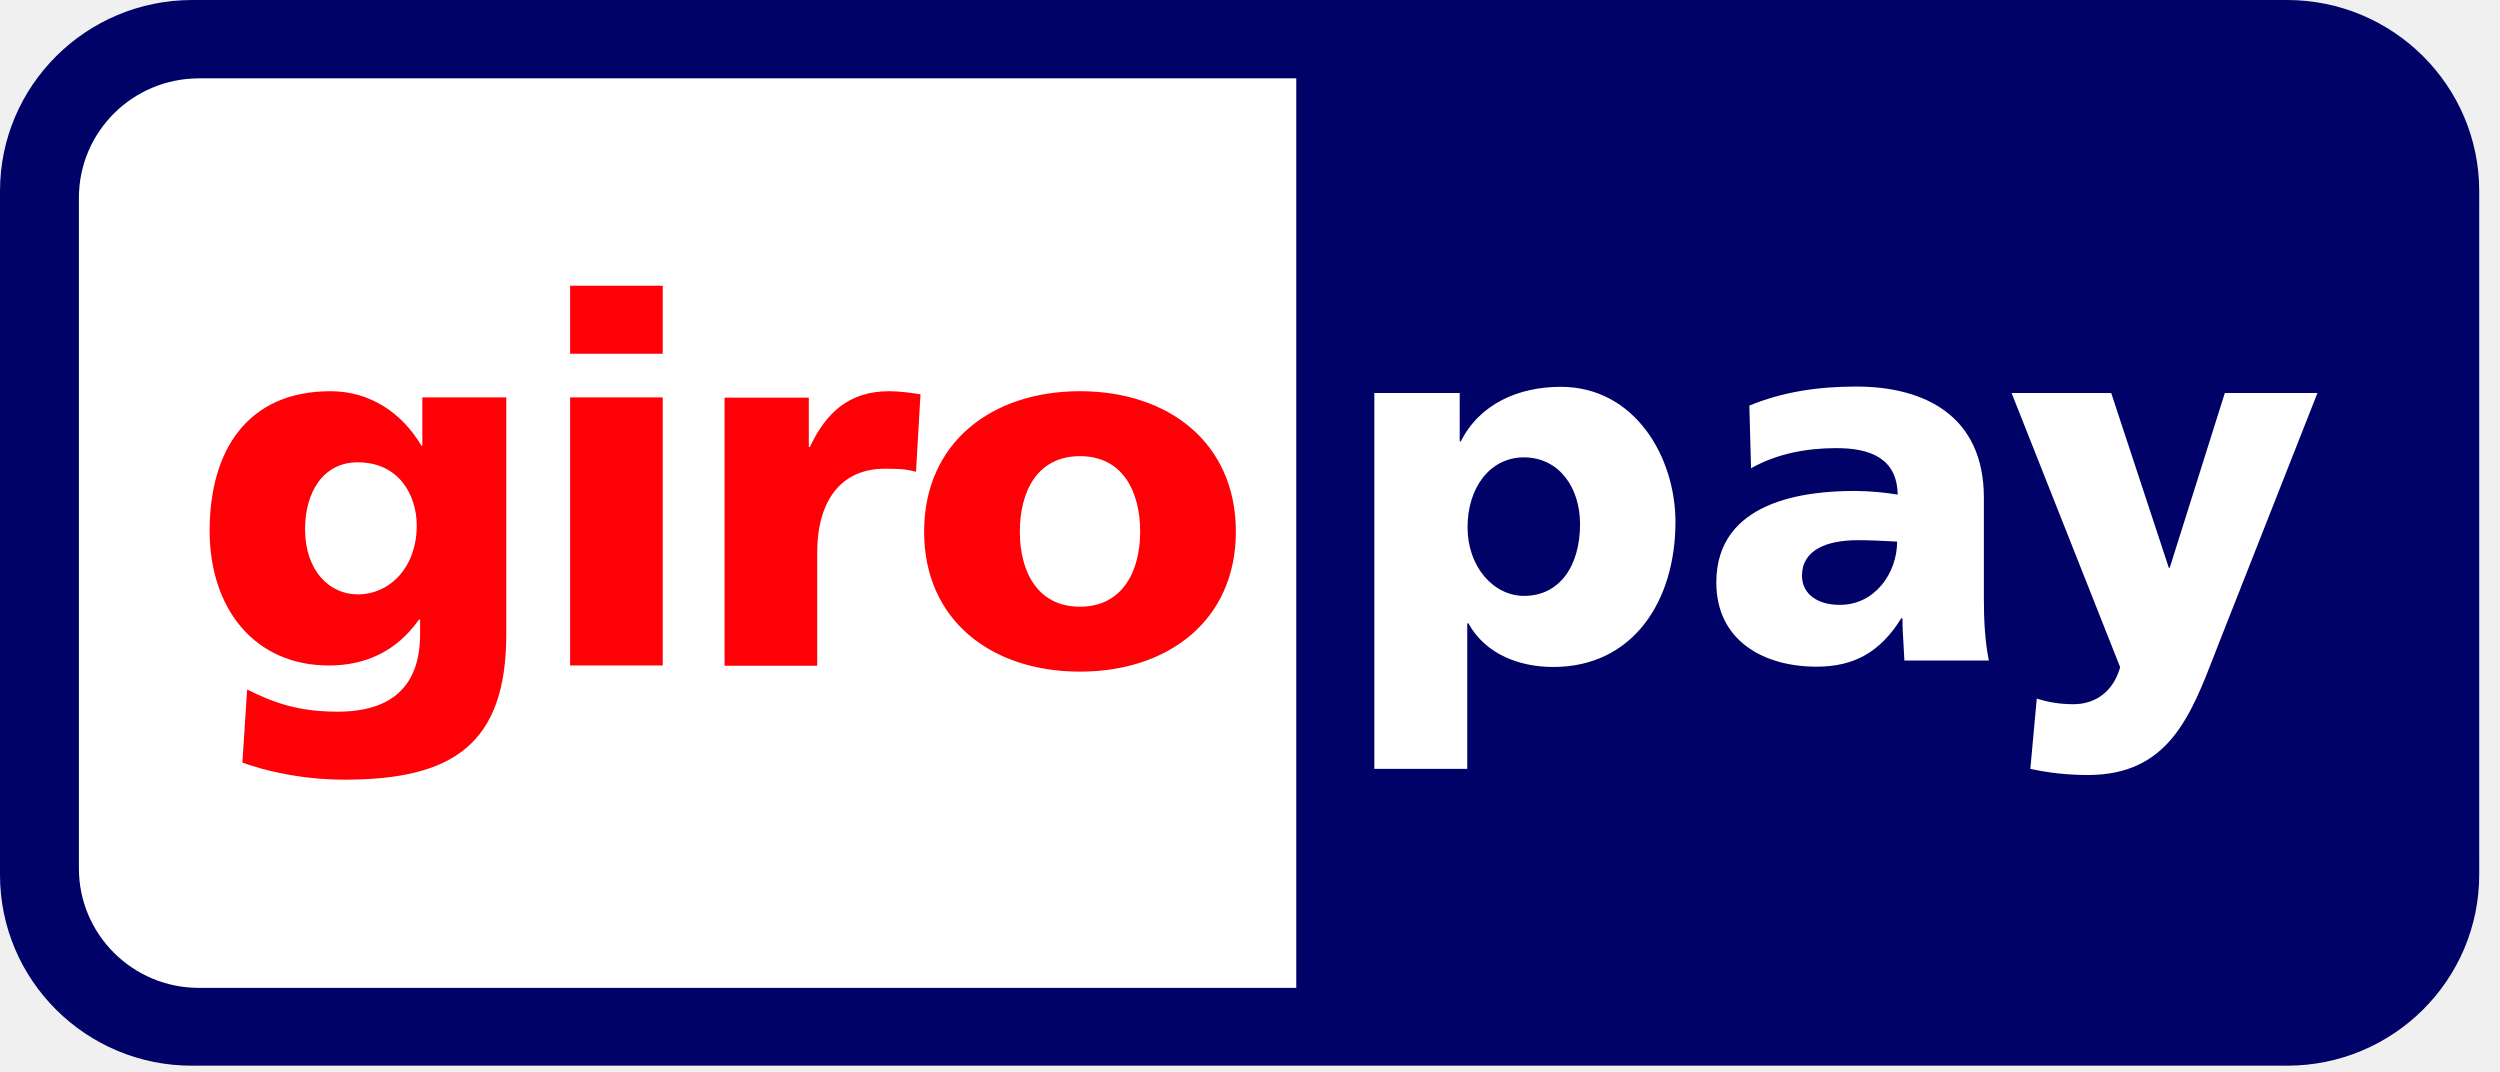
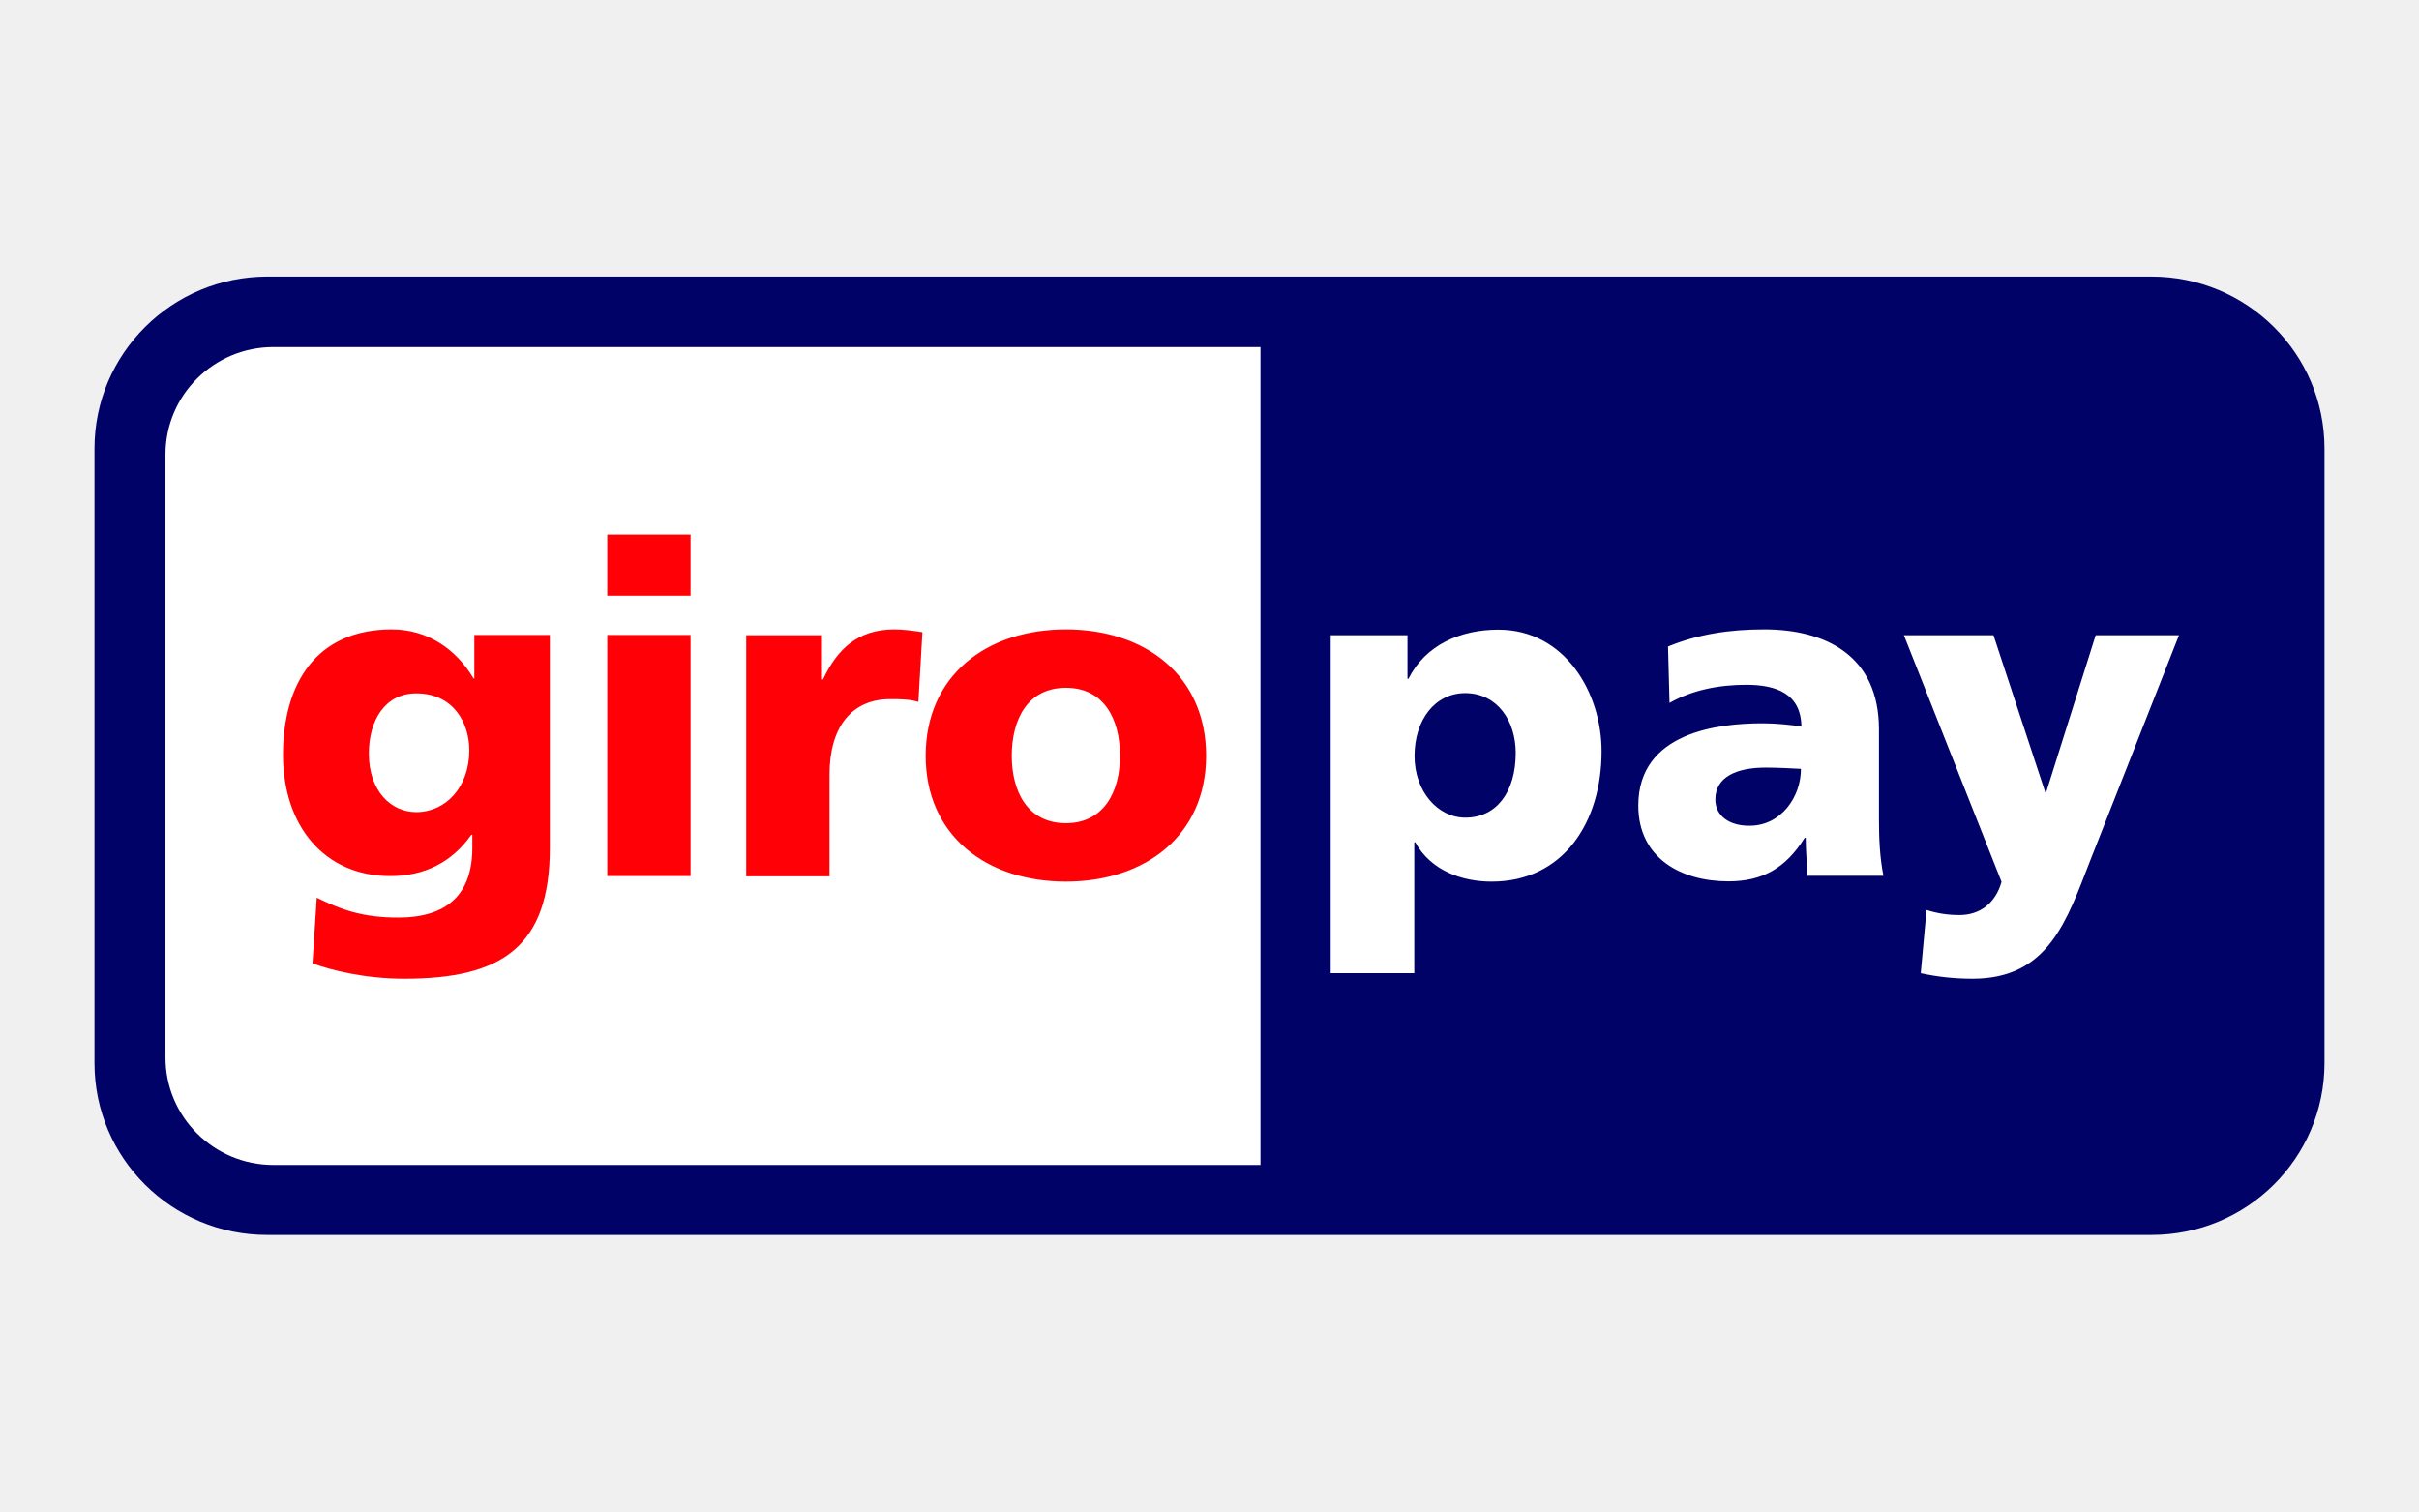
- <svg xmlns="http://www.w3.org/2000/svg" width="119" height="51" viewBox="0 0 119 51" fill="none">
-   <rect width="118.011" height="50.727" rx="10" fill="white" />
-   <path fill-rule="evenodd" clip-rule="evenodd" d="M0 9.098C0 4.076 4.103 0 9.152 0H108.86C113.909 0 118.011 4.076 118.011 9.098V41.628C118.011 46.65 113.922 50.727 108.86 50.727H9.152C4.103 50.74 0 46.664 0 41.642V9.098ZM3.756 9.418V41.335C3.756 44.479 6.314 47.023 9.471 47.023H61.703V3.73H9.471C6.314 3.73 3.756 6.274 3.756 9.418ZM72.546 28.364C74.211 28.364 75.21 26.979 75.21 24.941C75.21 23.249 74.251 21.784 72.546 21.77C70.934 21.77 69.855 23.196 69.855 25.101C69.855 26.965 71.08 28.364 72.546 28.364ZM69.841 36.597H65.432H65.419V18.706H69.482V21.011H69.535C70.428 19.226 72.279 18.413 74.291 18.413C77.821 18.413 79.752 21.757 79.752 24.847C79.752 28.617 77.728 31.748 73.931 31.748C72.399 31.748 70.734 31.188 69.895 29.67H69.841V36.597ZM88.438 25.713C86.946 25.713 85.774 26.18 85.774 27.405C85.774 28.298 86.559 28.804 87.585 28.791C89.25 28.791 90.303 27.272 90.303 25.78C90.187 25.774 90.069 25.769 89.949 25.762C89.475 25.739 88.969 25.713 88.438 25.713ZM94.669 31.441C94.67 31.446 94.671 31.45 94.672 31.455V31.441H94.669ZM94.432 28.444C94.432 29.439 94.472 30.447 94.669 31.441H90.649C90.639 31.174 90.623 30.912 90.606 30.654C90.581 30.242 90.556 29.839 90.556 29.43H90.502C89.504 31.028 88.278 31.734 86.466 31.734C83.949 31.734 81.697 30.496 81.697 27.725C81.697 23.835 85.933 23.369 88.278 23.369C88.984 23.369 89.77 23.449 90.329 23.542C90.303 21.797 88.997 21.331 87.412 21.331C85.987 21.331 84.575 21.597 83.349 22.29L83.269 19.306C84.828 18.666 86.48 18.4 88.358 18.4C91.621 18.4 94.432 19.799 94.432 23.689V28.444ZM99.388 36.89C98.455 36.89 97.549 36.796 96.644 36.597L96.95 33.253C97.549 33.44 98.082 33.52 98.695 33.52C99.774 33.52 100.6 32.893 100.92 31.761L95.751 18.706H100.493L103.238 27.032H103.277L105.902 18.706H110.311L105.635 30.576C105.563 30.76 105.492 30.944 105.421 31.127C104.262 34.122 103.191 36.89 99.388 36.89Z" fill="#000268" />
-   <path d="M14.521 25.189C14.521 23.444 15.374 22.006 17.026 22.006C19.011 22.006 19.837 23.591 19.837 25.016C19.837 26.974 18.584 28.293 17.026 28.293C15.694 28.293 14.521 27.174 14.521 25.189ZM24.099 18.915H20.103V21.22H20.063C19.131 19.648 17.612 18.622 15.734 18.622C11.764 18.622 9.979 21.459 9.979 25.256C9.979 29.026 12.164 31.677 15.654 31.677C17.425 31.677 18.891 30.984 19.943 29.492H19.997V30.185C19.997 32.676 18.624 33.875 16.08 33.875C14.242 33.875 13.11 33.489 11.764 32.822L11.538 36.299C12.563 36.672 14.308 37.112 16.413 37.112C21.555 37.112 24.099 35.42 24.099 30.185V18.915ZM31.546 13.6H27.137V16.837H31.546V13.6ZM27.137 31.677H31.546V18.915H27.137V31.677ZM43.815 18.769C43.375 18.702 42.829 18.622 42.323 18.622C40.418 18.622 39.312 19.648 38.553 21.273H38.499V18.928H34.49V31.69H38.899V26.308C38.899 23.804 40.058 22.312 42.109 22.312C42.629 22.312 43.108 22.312 43.601 22.459L43.815 18.769ZM51.408 28.879C49.369 28.879 48.544 27.188 48.544 25.309C48.544 23.404 49.369 21.713 51.408 21.713C53.446 21.713 54.272 23.404 54.272 25.309C54.272 27.188 53.432 28.879 51.408 28.879ZM51.408 31.97C55.617 31.97 58.827 29.519 58.827 25.309C58.827 21.073 55.617 18.622 51.408 18.622C47.198 18.622 43.988 21.073 43.988 25.309C43.988 29.519 47.185 31.97 51.408 31.97Z" fill="#FF0007" />
+ <svg xmlns="http://www.w3.org/2000/svg" width="128" height="80" viewBox="0 0 128 80" fill="none">
+   <path d="M5 23.736C5 18.715 9.102 14.639 14.151 14.639H113.849C118.897 14.639 123 18.715 123 23.736V56.263C123 61.285 118.911 65.361 113.849 65.361H14.151C9.102 65.374 5 61.298 5 56.277V23.736Z" fill="#000268" />
+   <path d="M8.756 24.056V55.97C8.756 59.114 11.313 61.658 14.47 61.658H66.697V18.369H14.47C11.313 18.369 8.756 20.913 8.756 24.056ZM80.203 39.853C80.203 41.891 79.204 43.276 77.54 43.276C76.074 43.276 74.849 41.878 74.849 40.013C74.849 38.108 75.928 36.683 77.54 36.683C79.244 36.697 80.203 38.162 80.203 39.853ZM74.836 51.508V44.582H74.889C75.728 46.1 77.393 46.66 78.925 46.66C82.721 46.66 84.746 43.529 84.746 39.76C84.746 36.67 82.814 33.327 79.284 33.327C77.273 33.327 75.422 34.139 74.529 35.924H74.476V33.62H70.413V51.508H74.836ZM90.766 42.317C90.766 41.092 91.938 40.626 93.43 40.626C94.096 40.626 94.722 40.666 95.295 40.692C95.295 42.184 94.243 43.703 92.578 43.703C91.552 43.716 90.766 43.21 90.766 42.317ZM99.664 46.367C99.464 45.368 99.424 44.355 99.424 43.356V38.601C99.424 34.712 96.613 33.313 93.35 33.313C91.472 33.313 89.82 33.58 88.262 34.219L88.342 37.203C89.567 36.51 90.979 36.244 92.404 36.244C93.989 36.244 95.295 36.71 95.321 38.455C94.762 38.361 93.976 38.282 93.27 38.282C90.926 38.282 86.69 38.748 86.69 42.637C86.69 45.408 88.941 46.646 91.459 46.646C93.27 46.646 94.496 45.94 95.495 44.342H95.548C95.548 45.008 95.614 45.661 95.641 46.353H99.664V46.367ZM101.635 51.508C102.541 51.708 103.446 51.801 104.379 51.801C108.415 51.801 109.374 48.684 110.626 45.487L115.301 33.62H110.892L108.268 41.944H108.228L105.484 33.62H100.743L105.911 46.673C105.591 47.805 104.765 48.431 103.686 48.431C103.074 48.431 102.541 48.351 101.941 48.165L101.635 51.508Z" fill="white" />
+   <path d="M19.518 39.88C19.518 38.135 20.371 36.697 22.023 36.697C24.007 36.697 24.833 38.282 24.833 39.707C24.833 41.665 23.581 42.983 22.023 42.983C20.691 42.983 19.518 41.864 19.518 39.88ZM29.095 33.606H25.099V35.911H25.059C24.127 34.339 22.609 33.313 20.731 33.313C16.761 33.313 14.976 36.15 14.976 39.947C14.976 43.716 17.161 46.367 20.651 46.367C22.422 46.367 23.887 45.674 24.94 44.182H24.993V44.875C24.993 47.366 23.621 48.564 21.077 48.564C19.239 48.564 18.107 48.178 16.761 47.512L16.535 50.989C17.561 51.361 19.305 51.801 21.41 51.801C26.551 51.801 29.095 50.109 29.095 44.875V33.606ZM36.541 28.292H32.132V31.528H36.541V28.292ZM32.132 46.367H36.541V33.606H32.132V46.367ZM48.809 33.46C48.369 33.393 47.823 33.313 47.317 33.313C45.412 33.313 44.307 34.339 43.547 35.964H43.494V33.62H39.485V46.38H43.894V40.999C43.894 38.495 45.053 37.003 47.104 37.003C47.623 37.003 48.103 37.003 48.596 37.149L48.809 33.46ZM56.401 43.569C54.363 43.569 53.537 41.878 53.537 40C53.537 38.095 54.363 36.403 56.401 36.403C58.439 36.403 59.265 38.095 59.265 40C59.265 41.878 58.426 43.569 56.401 43.569ZM56.401 46.66C60.61 46.66 63.82 44.209 63.82 40C63.82 35.764 60.61 33.313 56.401 33.313C52.192 33.313 48.982 35.764 48.982 40C48.982 44.209 52.179 46.66 56.401 46.66Z" fill="#FF0007" />
</svg>
